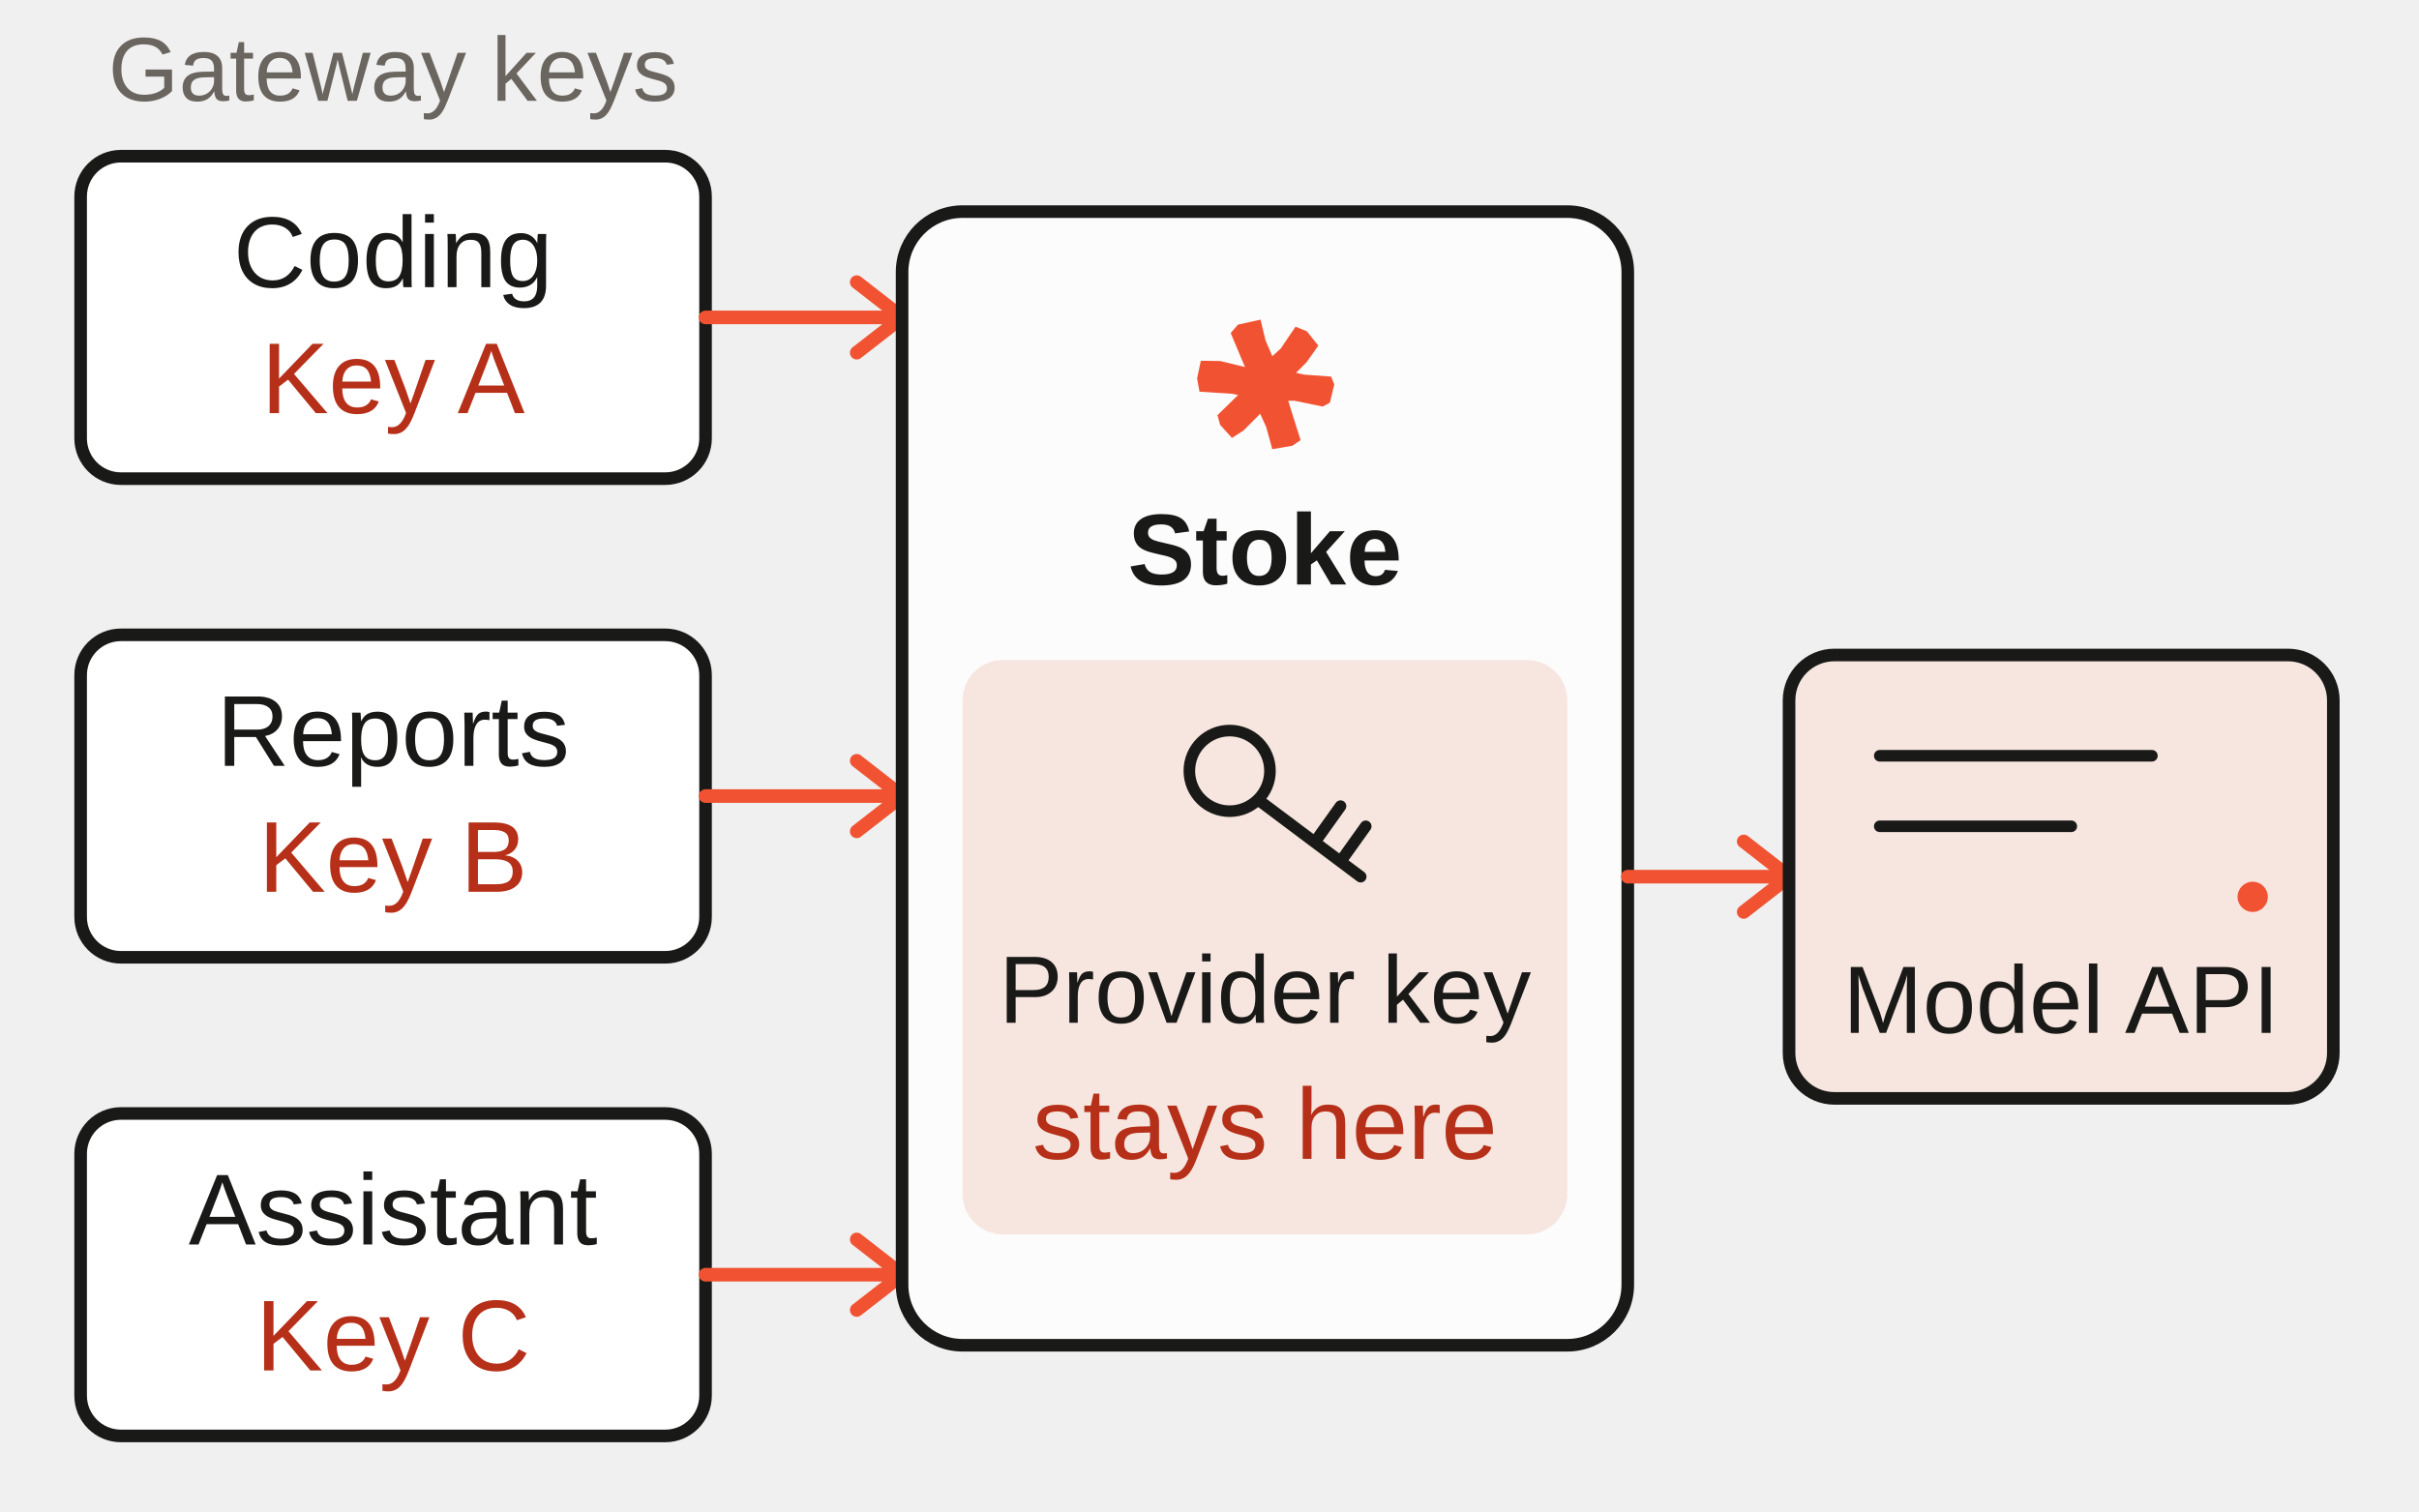
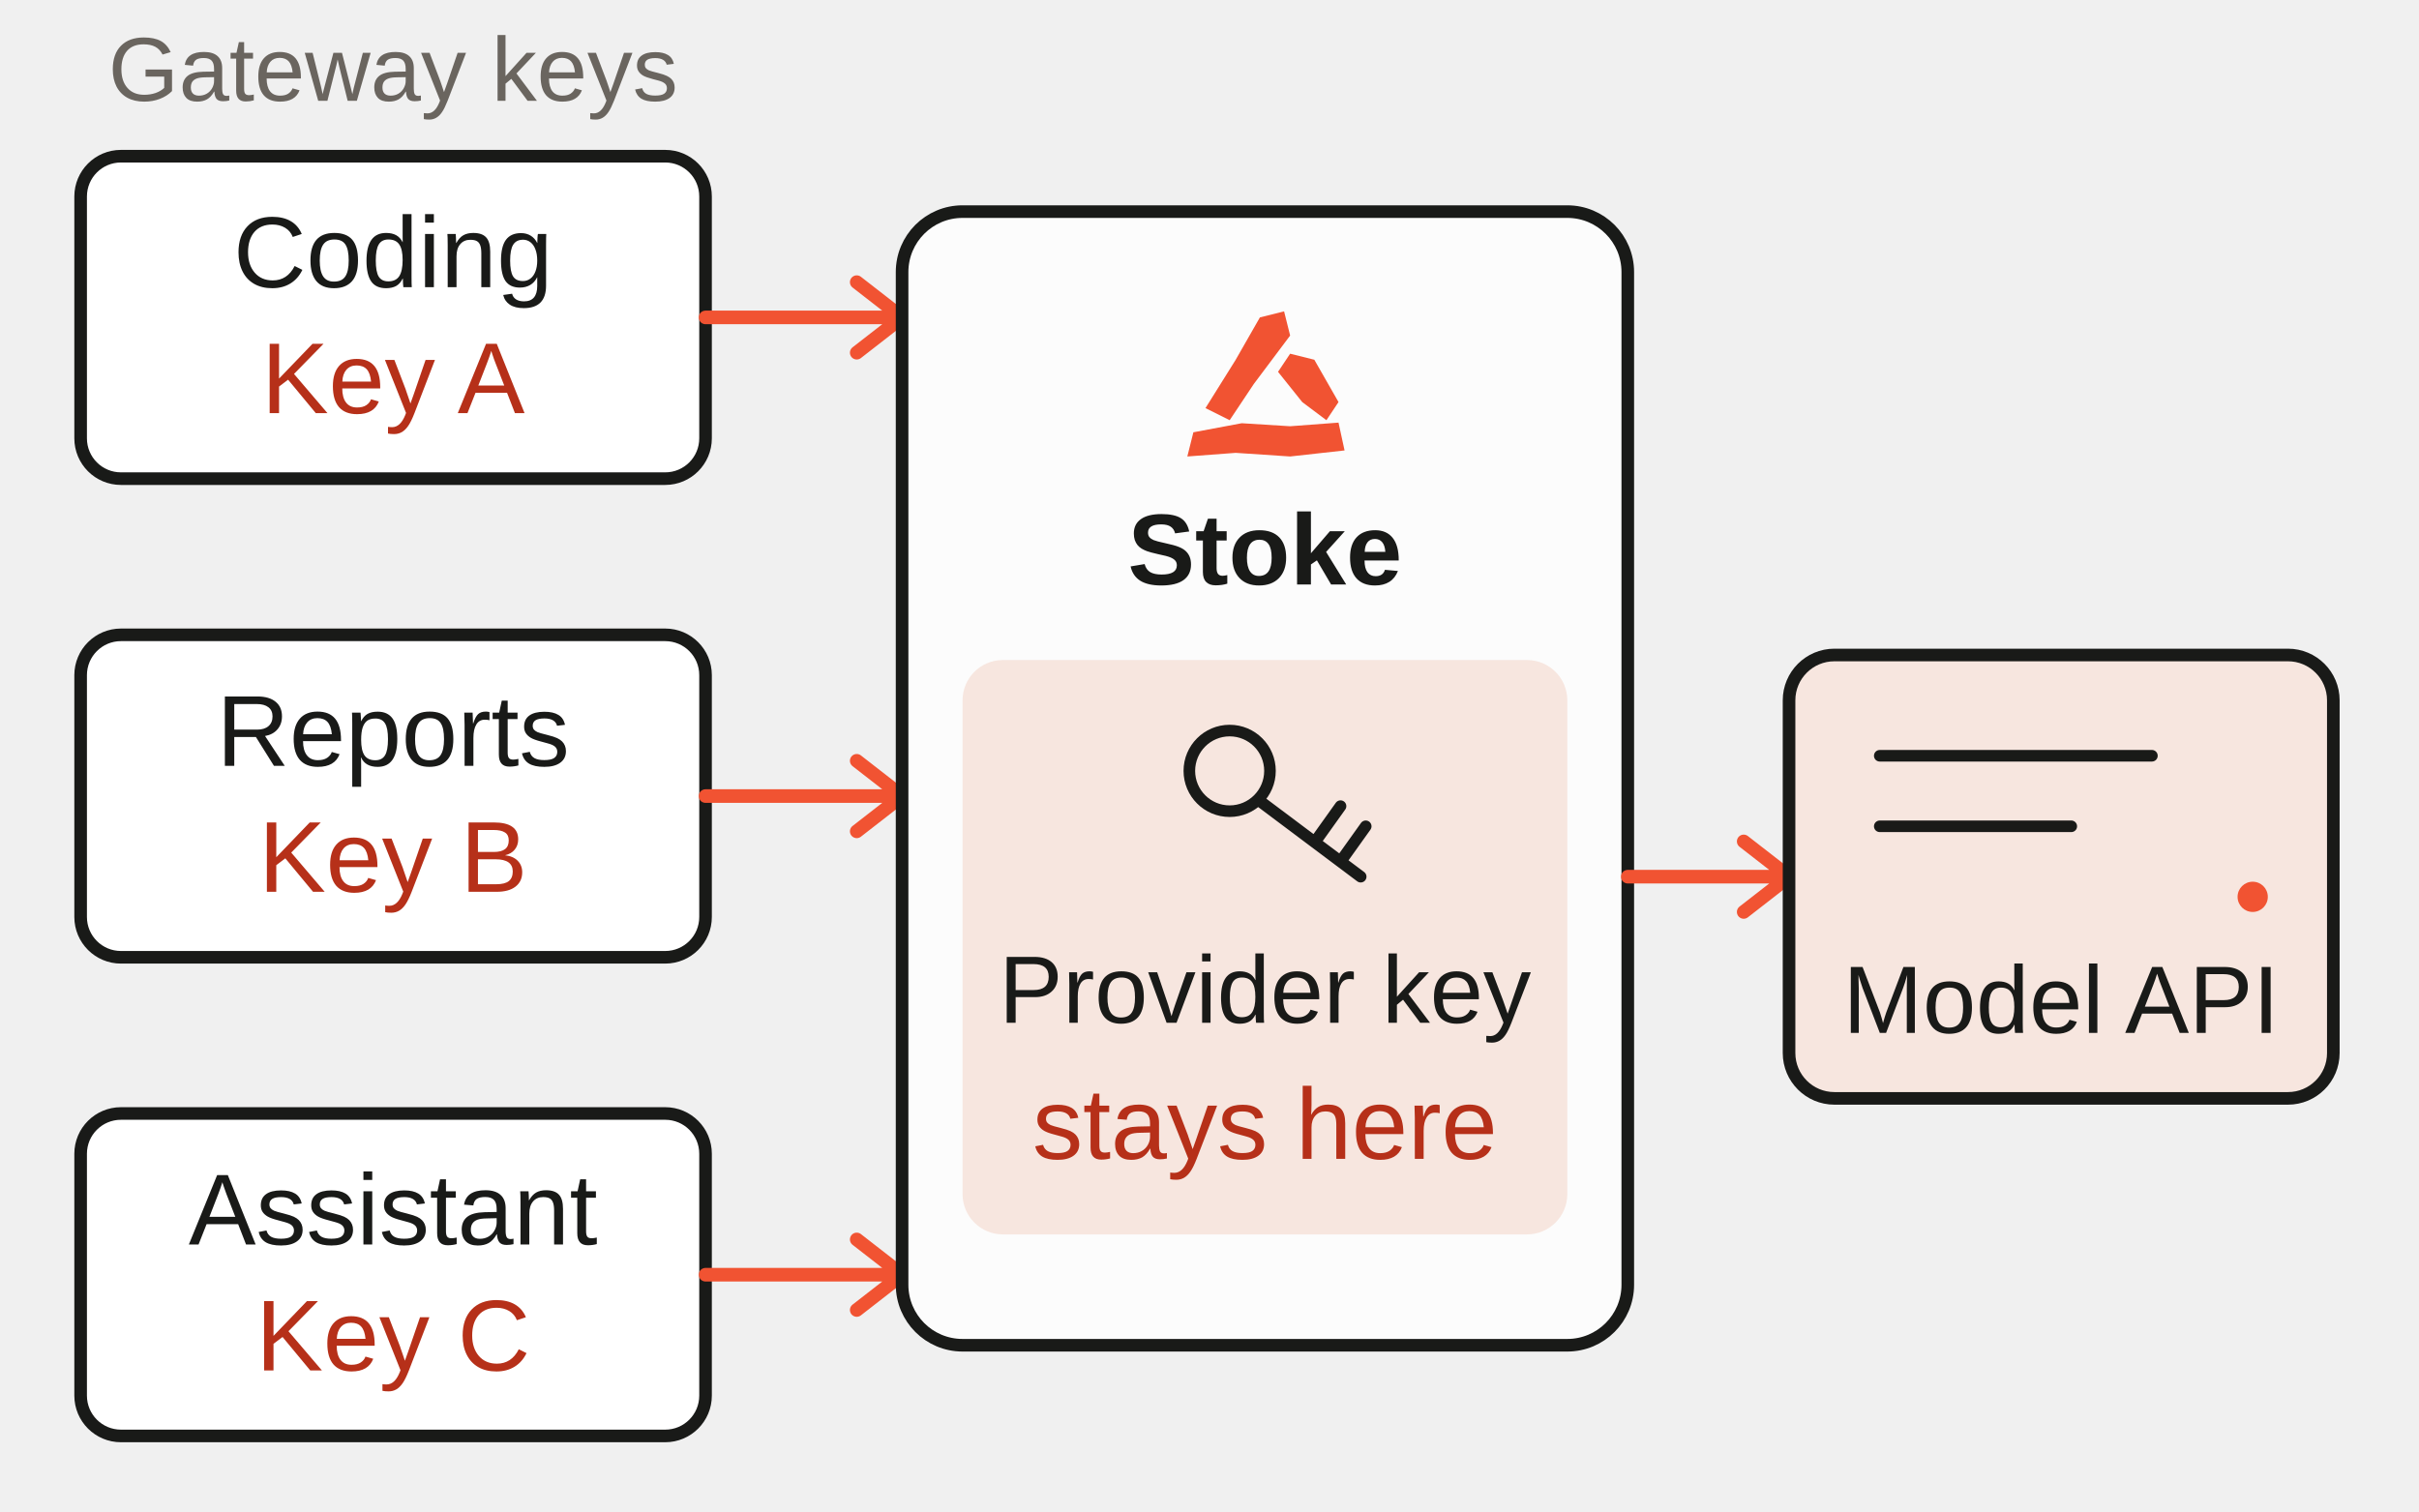
<svg xmlns="http://www.w3.org/2000/svg" width="1152" height="720" viewBox="0 0 480 300" fill="none">
  <g font-family="Sora,Arial,sans-serif" font-size="20" fill="#191A18">
    <text x="78" y="20" text-anchor="middle" font-size="18" fill="#6A655F">Gateway keys</text>
    <rect x="16" y="31" width="124" height="64" rx="8" fill="#FFF" stroke="#191A18" stroke-width="2.5" />
    <text x="78" y="57" text-anchor="middle">Coding</text>
    <text x="78" y="82" text-anchor="middle" fill="#B63019">Key A</text>
    <rect x="16" y="126" width="124" height="64" rx="8" fill="#FFF" stroke="#191A18" stroke-width="2.5" />
    <text x="78" y="152" text-anchor="middle">Reports</text>
    <text x="78" y="177" text-anchor="middle" fill="#B63019">Key B</text>
    <rect x="16" y="221" width="124" height="64" rx="8" fill="#FFF" stroke="#191A18" stroke-width="2.5" />
    <text x="78" y="247" text-anchor="middle">Assistant</text>
    <text x="78" y="272" text-anchor="middle" fill="#B63019">Key C</text>
    <path fill="none" d="M140 63H179M140 158H179M140 253H179m-9-197 9 7-9 7m0 81 9 7-9 7m0 81 9 7-9 7" stroke="#F15332" stroke-width="2.7" stroke-linecap="round" stroke-linejoin="round" />
    <rect x="179" y="42" width="144" height="225" rx="12" fill="#FCFCFC" stroke="#191A18" stroke-width="2.5" />
    <g transform="translate(232 57) scale(1.2)" fill="#F15332">
-       <path d="M5.229 12.164 L8.454 12.213 L13.335 13.404 L17.875 13.436 L22.276 14.458 L26.774 14.788 L27.300 16.073 L26.571 19.101 L25.371 19.741 L20.758 18.789 L16.218 18.757 L10.319 17.625 L5.014 17.284 L4.614 15.107 Z" />
-       <path d="M15.108 5.364 L15.930 8.789 L18.024 13.667 L19.717 18.904 L21.727 25.302 L20.360 26.225 L17.054 26.790 L16.036 23.117 L13.664 17.914 L12.539 13.216 L10.171 7.586 L11.366 6.193 Z" />
-       <path d="M24.661 9.669 L22.683 12.463 L18.914 16.201 L16.534 19.442 L12.297 23.700 L10.379 24.933 L8.424 22.770 L7.986 21.164 L11.354 17.872 L14.670 13.591 L18.454 10.136 L20.886 6.539 L22.766 7.290 Z" />
+       <path d="M4 24 L12 22.5 L20 23 L28 22.4 L29 27 L20 28 L11 27.4 L3 28 Z" />
+       <path d="M6 20 L11 12 L15 5 L19 4 L20 8 L14 16 L10 22 Z" />
+       <path d="M20 11 L24 12 L28 19 L26 22 L22 19 L18 14 Z" />
    </g>
    <text x="251" y="116" text-anchor="middle" font-weight="600">Stoke</text>
    <rect x="191" y="131" width="120" height="114" rx="8" fill="#F7E6DF" />
    <circle cx="244" cy="153" r="8" fill="none" stroke="#191A18" stroke-width="2.3" />
    <path fill="none" d="m250 159 20 15m-9-7 5-7m0 11 5-7" stroke="#191A18" stroke-width="2.3" stroke-linecap="round" />
    <text x="251" y="203" text-anchor="middle" font-size="19">Provider key</text>
    <text x="251" y="230" text-anchor="middle" fill="#B63019">stays here</text>
    <path fill="none" d="M323 174H355m-9-7 9 7-9 7" stroke="#F15332" stroke-width="2.7" stroke-linecap="round" stroke-linejoin="round" />
    <rect x="355" y="130" width="108" height="88" rx="9" fill="#F7E6DF" stroke="#191A18" stroke-width="2.5" />
    <path fill="none" d="M373 150h54m-54 14h38" stroke="#191A18" stroke-width="2.3" stroke-linecap="round" />
    <circle cx="447" cy="178" r="3" fill="#F15332" />
    <text x="409" y="205" text-anchor="middle" font-size="19">Model API</text>
  </g>
</svg>
